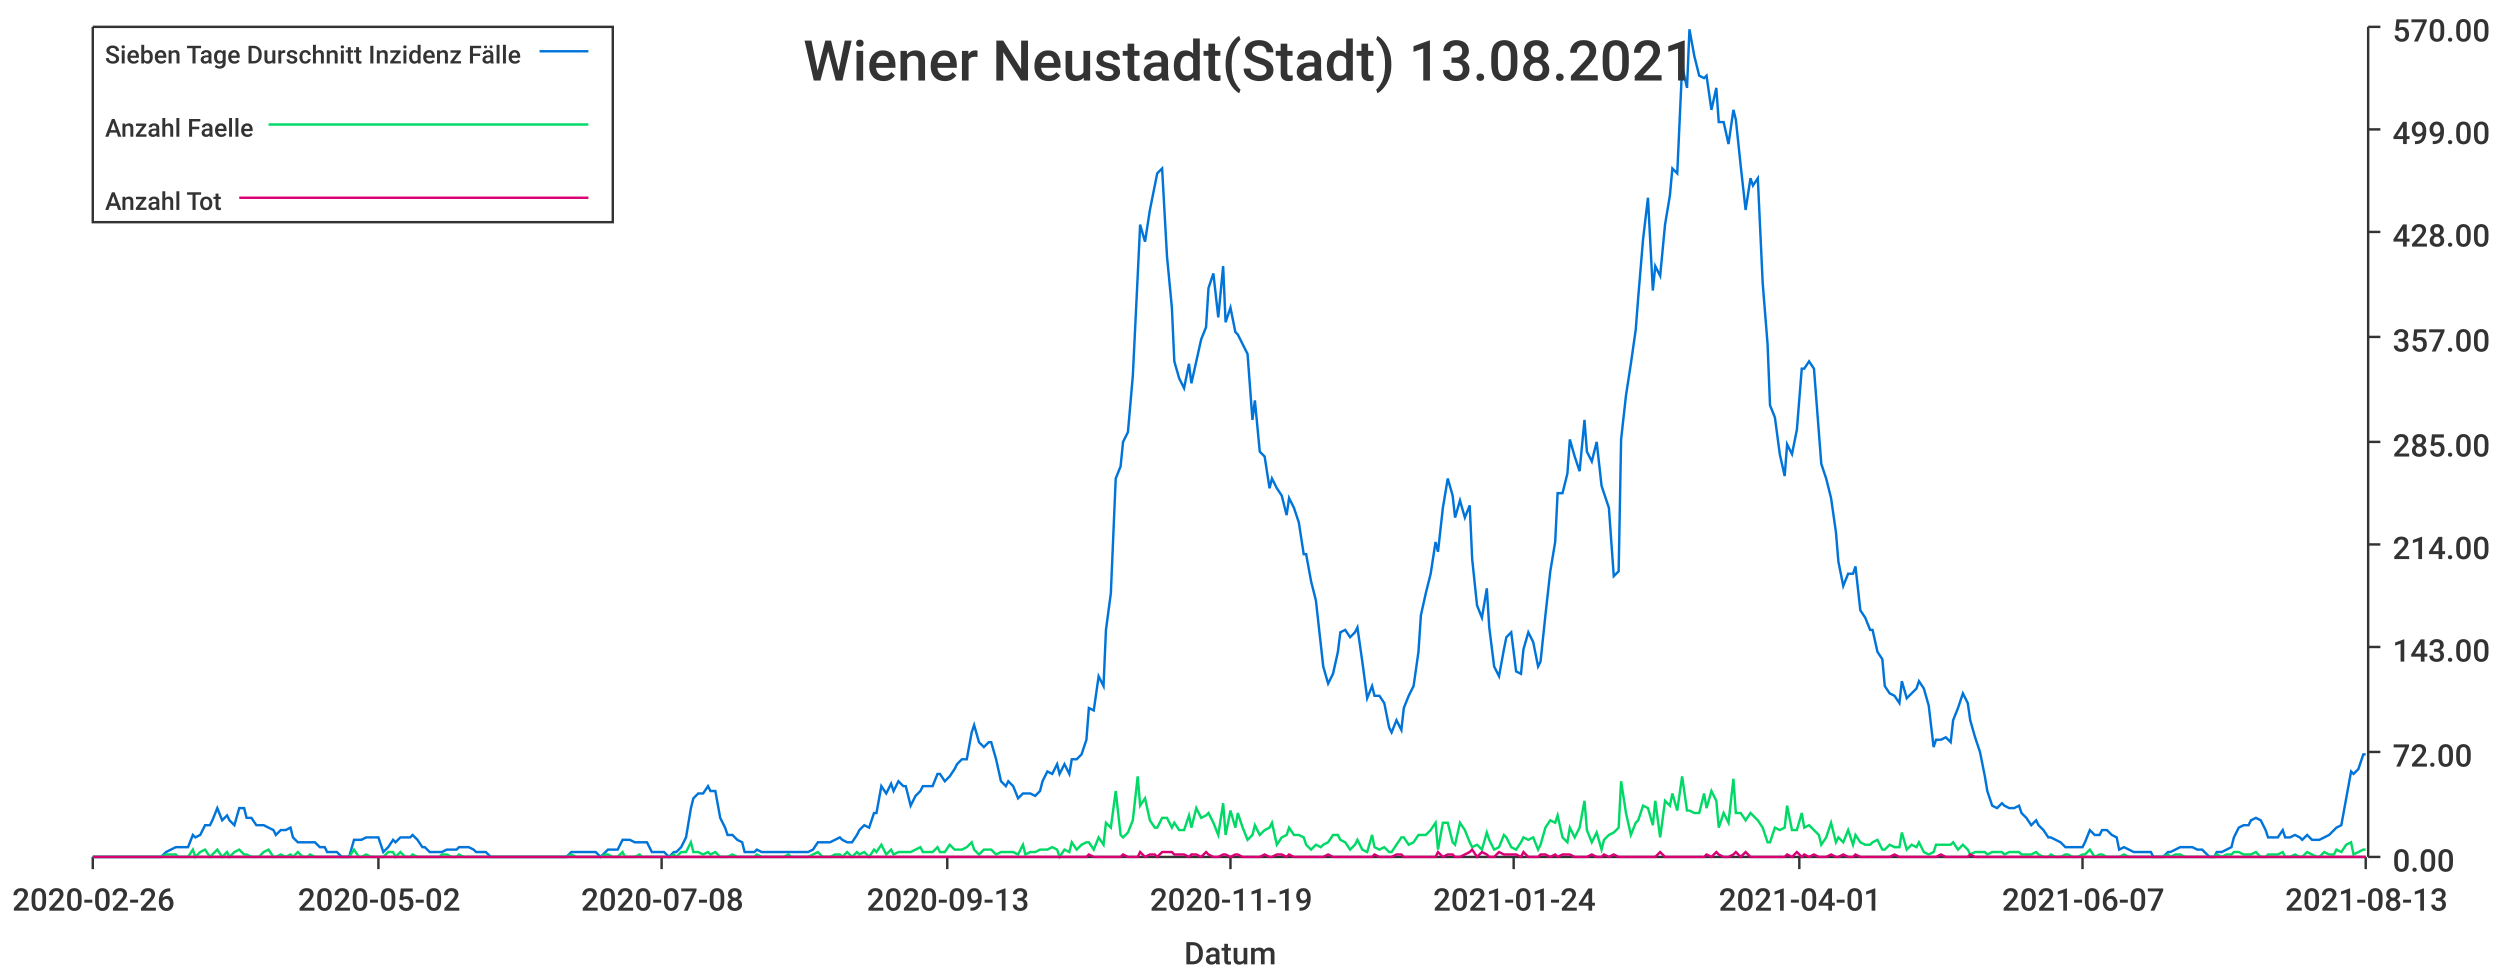
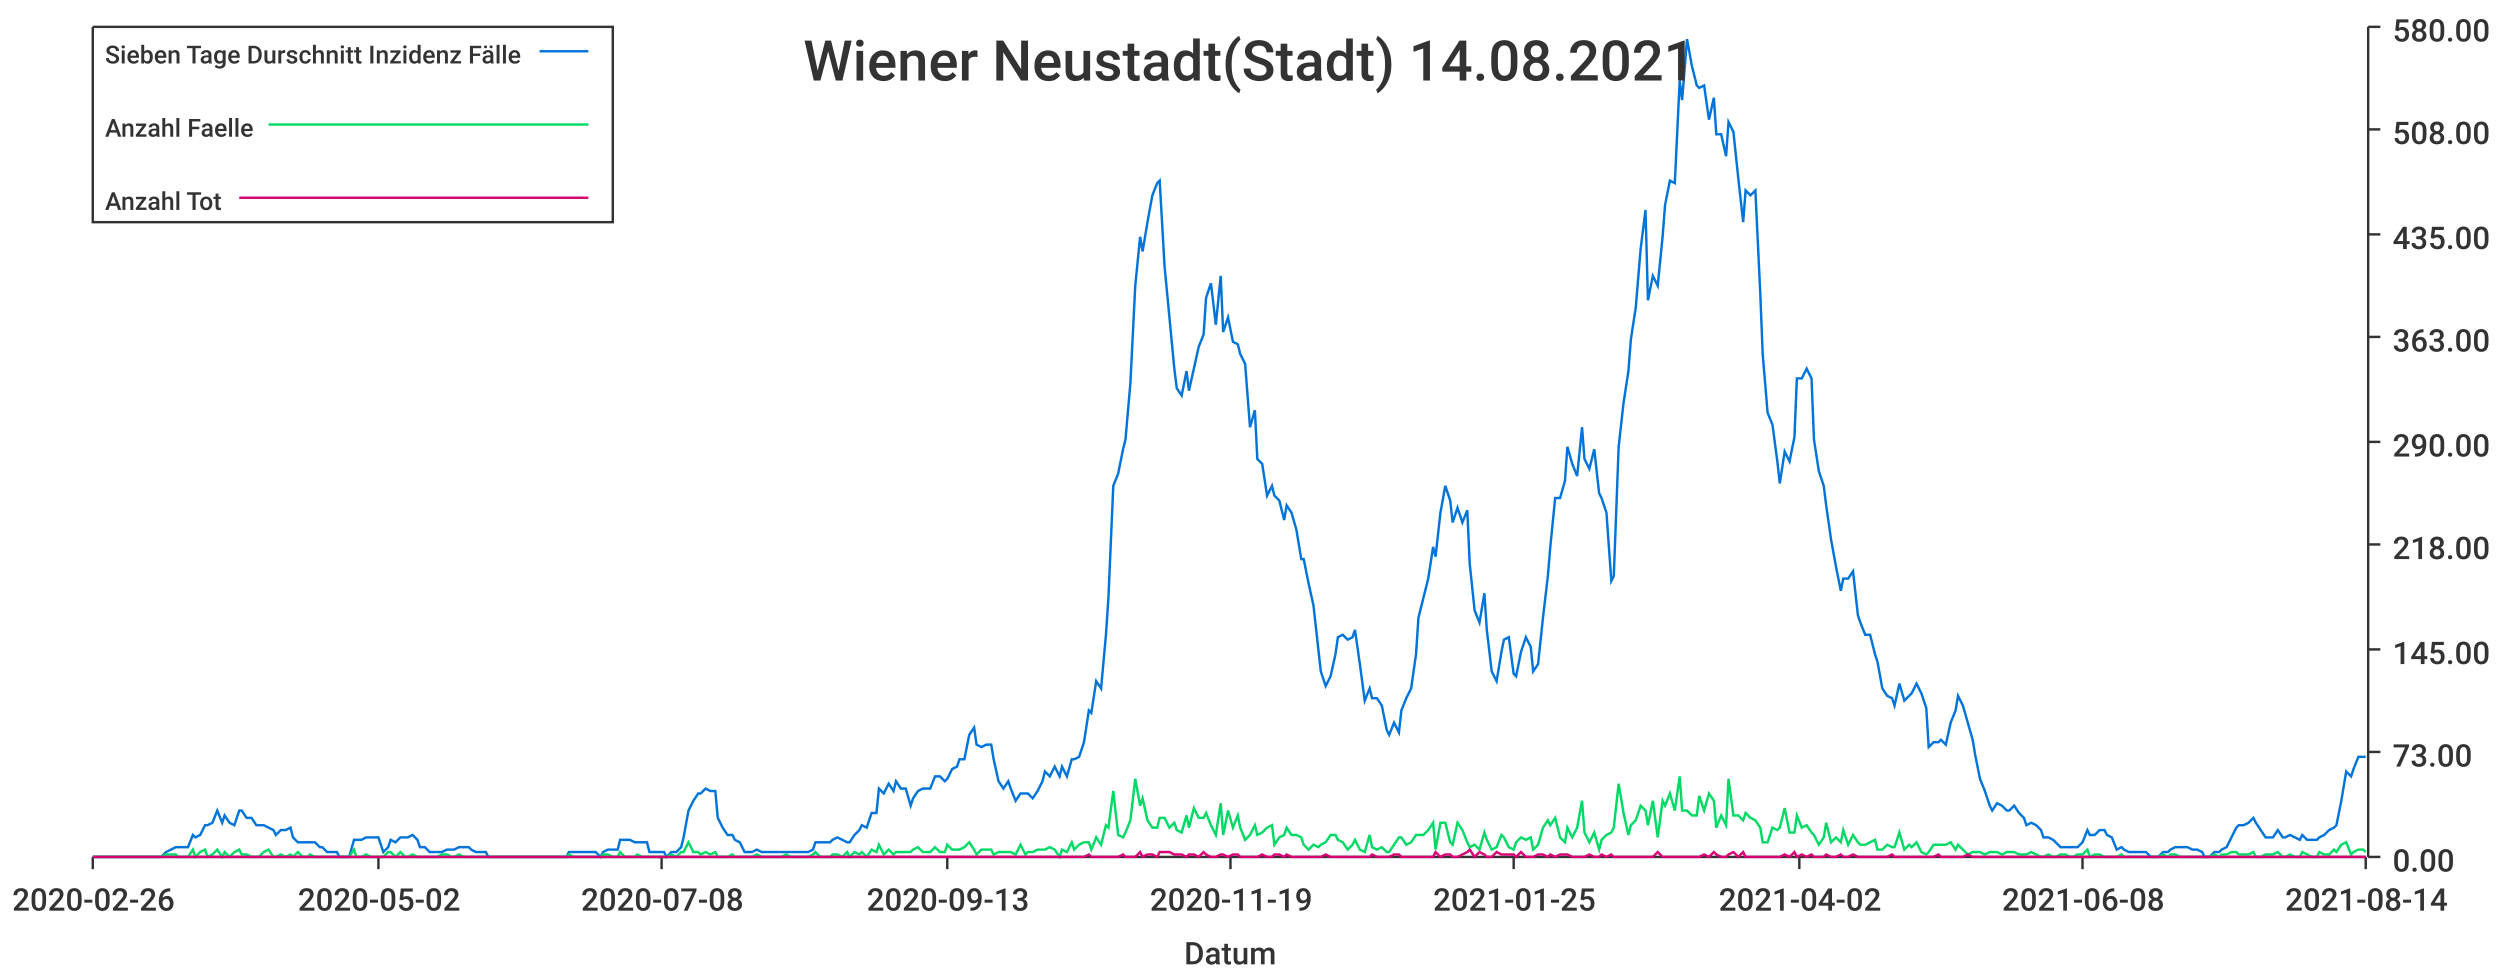
<svg xmlns="http://www.w3.org/2000/svg" width="1024" height="400">\n<path d="M 0 0 L 1024 0 L 1024 400 L 0 400 L 0 0" style="stroke-width:0;stroke:rgba(255,255,255,1.0);fill:rgba(255,255,255,1.0)" />
  <path d="M 38 11 L 969 11 L 969 351 L 38 351 L 38 11" style="stroke-width:0;stroke:rgba(255,255,255,1.0);fill:rgba(255,255,255,1.0)" />
  <path d="M 38 351 L 969 351" style="stroke-width:1;stroke:rgba(51,51,51,1.0);fill:none" />
  <path d="M 38 351 L 38 356" style="stroke-width:1;stroke:rgba(51,51,51,1.0);fill:none" />
  <text x="5" y="373" style="stroke-width:0;stroke:none;fill:rgba(51,51,51,1.0);font-size:12.8px;font-family:'Roboto Medium',sans-serif">2020-02-26</text>
  <path d="M 155 351 L 155 356" style="stroke-width:1;stroke:rgba(51,51,51,1.0);fill:none" />
  <text x="122" y="373" style="stroke-width:0;stroke:none;fill:rgba(51,51,51,1.0);font-size:12.8px;font-family:'Roboto Medium',sans-serif">2020-05-02</text>
  <path d="M 271 351 L 271 356" style="stroke-width:1;stroke:rgba(51,51,51,1.0);fill:none" />
  <text x="238" y="373" style="stroke-width:0;stroke:none;fill:rgba(51,51,51,1.0);font-size:12.8px;font-family:'Roboto Medium',sans-serif">2020-07-08</text>
  <path d="M 388 351 L 388 356" style="stroke-width:1;stroke:rgba(51,51,51,1.0);fill:none" />
  <text x="355" y="373" style="stroke-width:0;stroke:none;fill:rgba(51,51,51,1.0);font-size:12.8px;font-family:'Roboto Medium',sans-serif">2020-09-13</text>
  <path d="M 504 351 L 504 356" style="stroke-width:1;stroke:rgba(51,51,51,1.0);fill:none" />
  <text x="471" y="373" style="stroke-width:0;stroke:none;fill:rgba(51,51,51,1.0);font-size:12.8px;font-family:'Roboto Medium',sans-serif">2020-11-19</text>
  <path d="M 620 351 L 620 356" style="stroke-width:1;stroke:rgba(51,51,51,1.0);fill:none" />
-   <text x="587" y="373" style="stroke-width:0;stroke:none;fill:rgba(51,51,51,1.0);font-size:12.8px;font-family:'Roboto Medium',sans-serif">2021-01-24</text>
+   <text x="587" y="373" style="stroke-width:0;stroke:none;fill:rgba(51,51,51,1.0);font-size:12.8px;font-family:'Roboto Medium',sans-serif">2021-01-25</text>
  <path d="M 737 351 L 737 356" style="stroke-width:1;stroke:rgba(51,51,51,1.0);fill:none" />
-   <text x="704" y="373" style="stroke-width:0;stroke:none;fill:rgba(51,51,51,1.0);font-size:12.8px;font-family:'Roboto Medium',sans-serif">2021-04-01</text>
+   <text x="704" y="373" style="stroke-width:0;stroke:none;fill:rgba(51,51,51,1.0);font-size:12.8px;font-family:'Roboto Medium',sans-serif">2021-04-02</text>
  <path d="M 853 351 L 853 356" style="stroke-width:1;stroke:rgba(51,51,51,1.0);fill:none" />
-   <text x="820" y="373" style="stroke-width:0;stroke:none;fill:rgba(51,51,51,1.0);font-size:12.8px;font-family:'Roboto Medium',sans-serif">2021-06-07</text>
+   <text x="820" y="373" style="stroke-width:0;stroke:none;fill:rgba(51,51,51,1.0);font-size:12.8px;font-family:'Roboto Medium',sans-serif">2021-06-08</text>
  <path d="M 969 351 L 969 356" style="stroke-width:1;stroke:rgba(51,51,51,1.0);fill:none" />
-   <text x="936" y="373" style="stroke-width:0;stroke:none;fill:rgba(51,51,51,1.0);font-size:12.8px;font-family:'Roboto Medium',sans-serif">2021-08-13</text>
+   <text x="936" y="373" style="stroke-width:0;stroke:none;fill:rgba(51,51,51,1.0);font-size:12.8px;font-family:'Roboto Medium',sans-serif">2021-08-14</text>
  <text x="485" y="395" style="stroke-width:0;stroke:none;fill:rgba(51,51,51,1.0);font-size:12.8px;font-family:'Roboto Medium',sans-serif">Datum</text>
  <path d="M 970 351 L 970 11" style="stroke-width:1;stroke:rgba(51,51,51,1.0);fill:none" />
  <path d="M 970 351 L 975 351" style="stroke-width:1;stroke:rgba(51,51,51,1.0);fill:none" />
  <text x="980" y="357" style="stroke-width:0;stroke:none;fill:rgba(51,51,51,1.0);font-size:12.8px;font-family:'Roboto Medium',sans-serif">0.00</text>
  <path d="M 970 308 L 975 308" style="stroke-width:1;stroke:rgba(51,51,51,1.0);fill:none" />
-   <text x="980" y="314" style="stroke-width:0;stroke:none;fill:rgba(51,51,51,1.0);font-size:12.8px;font-family:'Roboto Medium',sans-serif">72.00</text>
-   <path d="M 970 265 L 975 265" style="stroke-width:1;stroke:rgba(51,51,51,1.0);fill:none" />
-   <text x="980" y="271" style="stroke-width:0;stroke:none;fill:rgba(51,51,51,1.0);font-size:12.8px;font-family:'Roboto Medium',sans-serif">143.00</text>
+   <text x="980" y="314" style="stroke-width:0;stroke:none;fill:rgba(51,51,51,1.0);font-size:12.8px;font-family:'Roboto Medium',sans-serif">73.00</text>
+   <path d="M 970 266 L 975 266" style="stroke-width:1;stroke:rgba(51,51,51,1.0);fill:none" />
+   <text x="980" y="272" style="stroke-width:0;stroke:none;fill:rgba(51,51,51,1.0);font-size:12.8px;font-family:'Roboto Medium',sans-serif">145.00</text>
  <path d="M 970 223 L 975 223" style="stroke-width:1;stroke:rgba(51,51,51,1.0);fill:none" />
-   <text x="980" y="229" style="stroke-width:0;stroke:none;fill:rgba(51,51,51,1.0);font-size:12.8px;font-family:'Roboto Medium',sans-serif">214.00</text>
+   <text x="980" y="229" style="stroke-width:0;stroke:none;fill:rgba(51,51,51,1.0);font-size:12.8px;font-family:'Roboto Medium',sans-serif">218.00</text>
  <path d="M 970 181 L 975 181" style="stroke-width:1;stroke:rgba(51,51,51,1.0);fill:none" />
-   <text x="980" y="187" style="stroke-width:0;stroke:none;fill:rgba(51,51,51,1.0);font-size:12.8px;font-family:'Roboto Medium',sans-serif">285.00</text>
+   <text x="980" y="187" style="stroke-width:0;stroke:none;fill:rgba(51,51,51,1.0);font-size:12.8px;font-family:'Roboto Medium',sans-serif">290.00</text>
  <path d="M 970 138 L 975 138" style="stroke-width:1;stroke:rgba(51,51,51,1.0);fill:none" />
-   <text x="980" y="144" style="stroke-width:0;stroke:none;fill:rgba(51,51,51,1.0);font-size:12.8px;font-family:'Roboto Medium',sans-serif">357.00</text>
-   <path d="M 970 95 L 975 95" style="stroke-width:1;stroke:rgba(51,51,51,1.0);fill:none" />
-   <text x="980" y="101" style="stroke-width:0;stroke:none;fill:rgba(51,51,51,1.0);font-size:12.8px;font-family:'Roboto Medium',sans-serif">428.00</text>
+   <text x="980" y="144" style="stroke-width:0;stroke:none;fill:rgba(51,51,51,1.0);font-size:12.8px;font-family:'Roboto Medium',sans-serif">363.00</text>
+   <path d="M 970 96 L 975 96" style="stroke-width:1;stroke:rgba(51,51,51,1.0);fill:none" />
+   <text x="980" y="102" style="stroke-width:0;stroke:none;fill:rgba(51,51,51,1.0);font-size:12.8px;font-family:'Roboto Medium',sans-serif">435.00</text>
  <path d="M 970 53 L 975 53" style="stroke-width:1;stroke:rgba(51,51,51,1.0);fill:none" />
-   <text x="980" y="59" style="stroke-width:0;stroke:none;fill:rgba(51,51,51,1.0);font-size:12.8px;font-family:'Roboto Medium',sans-serif">499.00</text>
+   <text x="980" y="59" style="stroke-width:0;stroke:none;fill:rgba(51,51,51,1.0);font-size:12.8px;font-family:'Roboto Medium',sans-serif">508.00</text>
  <path d="M 970 11 L 975 11" style="stroke-width:1;stroke:rgba(51,51,51,1.0);fill:none" />
-   <text x="980" y="17" style="stroke-width:0;stroke:none;fill:rgba(51,51,51,1.0);font-size:12.8px;font-family:'Roboto Medium',sans-serif">570.00</text>
-   <path d="M 38 351 L 40 351 L 42 351 L 44 351 L 45 351 L 47 351 L 49 351 L 51 351 L 52 351 L 54 351 L 56 351 L 58 351 L 59 351 L 61 351 L 63 351 L 65 351 L 66 351 L 68 349 L 70 348 L 72 347 L 73 347 L 75 347 L 77 347 L 79 342 L 80 343 L 82 342 L 84 338 L 86 338 L 87 336 L 89 331 L 91 336 L 93 334 L 94 336 L 96 338 L 98 331 L 100 331 L 101 335 L 103 335 L 105 338 L 106 338 L 108 338 L 110 339 L 112 340 L 113 342 L 115 340 L 117 340 L 119 339 L 120 343 L 122 345 L 124 345 L 126 345 L 127 345 L 129 345 L 131 347 L 133 347 L 134 349 L 136 349 L 138 349 L 140 351 L 141 351 L 143 351 L 145 344 L 147 344 L 148 344 L 150 343 L 152 343 L 154 343 L 155 343 L 157 349 L 159 347 L 161 344 L 162 345 L 164 343 L 166 343 L 168 343 L 169 342 L 171 344 L 173 347 L 174 347 L 176 349 L 178 349 L 180 349 L 181 349 L 183 348 L 185 348 L 187 348 L 188 347 L 190 347 L 192 347 L 194 348 L 195 349 L 197 349 L 199 349 L 201 351 L 202 351 L 204 351 L 206 351 L 208 351 L 209 351 L 211 351 L 213 351 L 215 351 L 216 351 L 218 351 L 220 351 L 222 351 L 223 351 L 225 351 L 227 351 L 229 351 L 230 351 L 232 351 L 234 349 L 236 349 L 237 349 L 239 349 L 241 349 L 242 349 L 244 349 L 246 351 L 248 349 L 249 348 L 251 348 L 253 348 L 255 344 L 256 344 L 258 344 L 260 345 L 262 345 L 263 345 L 265 345 L 267 349 L 269 349 L 270 349 L 272 349 L 274 351 L 276 349 L 277 349 L 279 347 L 281 343 L 283 331 L 284 327 L 286 325 L 288 325 L 290 322 L 291 324 L 293 324 L 295 335 L 297 339 L 298 342 L 300 342 L 302 344 L 304 345 L 305 349 L 307 349 L 309 349 L 310 348 L 312 349 L 314 349 L 316 349 L 317 349 L 319 349 L 321 349 L 323 349 L 324 349 L 326 349 L 328 349 L 330 349 L 331 349 L 333 348 L 335 345 L 337 345 L 338 345 L 340 345 L 342 344 L 344 343 L 345 344 L 347 345 L 349 345 L 351 342 L 352 340 L 354 338 L 356 339 L 358 333 L 359 333 L 361 322 L 363 325 L 365 321 L 366 324 L 368 320 L 370 322 L 371 322 L 373 330 L 375 326 L 377 324 L 378 322 L 380 322 L 382 322 L 384 317 L 385 317 L 387 320 L 389 318 L 391 315 L 392 313 L 394 311 L 396 311 L 398 300 L 399 297 L 401 304 L 403 306 L 405 304 L 406 304 L 408 311 L 410 320 L 412 322 L 413 320 L 415 322 L 417 327 L 419 325 L 420 325 L 422 325 L 424 326 L 426 324 L 427 320 L 429 316 L 431 317 L 433 313 L 434 317 L 436 313 L 438 317 L 439 311 L 441 311 L 443 309 L 445 303 L 446 290 L 448 291 L 450 277 L 452 281 L 453 258 L 455 243 L 457 196 L 459 191 L 460 181 L 462 177 L 464 154 L 466 113 L 467 92 L 469 99 L 471 86 L 473 76 L 474 71 L 476 69 L 478 105 L 480 126 L 481 148 L 483 155 L 485 159 L 487 149 L 488 157 L 490 148 L 492 139 L 494 134 L 495 118 L 497 112 L 499 130 L 501 109 L 502 132 L 504 126 L 506 136 L 507 137 L 509 141 L 511 145 L 513 172 L 514 164 L 516 185 L 518 187 L 520 200 L 521 196 L 523 200 L 525 203 L 527 211 L 528 204 L 530 208 L 532 214 L 534 227 L 535 227 L 537 238 L 539 246 L 541 264 L 542 273 L 544 280 L 546 276 L 548 267 L 549 259 L 551 258 L 553 261 L 555 259 L 556 257 L 558 271 L 560 286 L 562 281 L 563 285 L 565 285 L 567 288 L 569 298 L 570 300 L 572 295 L 574 299 L 575 290 L 577 285 L 579 281 L 581 267 L 582 252 L 584 243 L 586 235 L 588 222 L 589 226 L 591 208 L 593 196 L 595 203 L 596 212 L 598 205 L 600 212 L 602 207 L 603 229 L 605 248 L 607 253 L 609 241 L 610 257 L 612 273 L 614 277 L 616 266 L 617 261 L 619 259 L 621 275 L 623 276 L 624 266 L 626 259 L 628 263 L 630 273 L 631 271 L 633 252 L 635 234 L 637 222 L 638 202 L 640 202 L 642 194 L 643 180 L 645 187 L 647 193 L 649 172 L 650 185 L 652 189 L 654 181 L 656 199 L 657 202 L 659 208 L 661 236 L 663 234 L 664 180 L 666 162 L 668 149 L 670 135 L 671 122 L 673 98 L 675 81 L 677 119 L 678 109 L 680 113 L 682 92 L 684 80 L 685 69 L 687 71 L 689 27 L 691 36 L 692 12 L 694 23 L 696 31 L 698 32 L 699 31 L 701 45 L 703 36 L 704 50 L 706 50 L 708 59 L 710 45 L 711 49 L 713 68 L 715 86 L 717 73 L 718 76 L 720 73 L 722 116 L 724 141 L 725 166 L 727 171 L 729 186 L 731 195 L 732 182 L 734 186 L 736 176 L 738 151 L 739 151 L 741 148 L 743 151 L 745 177 L 746 190 L 748 196 L 750 204 L 752 218 L 753 230 L 755 240 L 757 235 L 759 235 L 760 232 L 762 250 L 764 253 L 766 258 L 767 258 L 769 267 L 771 270 L 772 281 L 774 284 L 776 285 L 778 288 L 779 279 L 781 286 L 783 284 L 785 282 L 786 279 L 788 282 L 790 289 L 792 306 L 793 303 L 795 303 L 797 302 L 799 304 L 800 295 L 802 290 L 804 284 L 806 288 L 807 295 L 809 302 L 811 308 L 813 318 L 814 324 L 816 330 L 818 331 L 820 329 L 821 330 L 823 331 L 825 331 L 827 330 L 828 333 L 830 335 L 832 338 L 834 336 L 835 338 L 837 340 L 839 343 L 840 343 L 842 344 L 844 345 L 846 347 L 847 347 L 849 347 L 851 347 L 853 347 L 854 345 L 856 340 L 858 342 L 860 342 L 861 340 L 863 340 L 865 342 L 867 343 L 868 348 L 870 347 L 872 348 L 874 349 L 875 349 L 877 349 L 879 349 L 881 349 L 882 351 L 884 351 L 886 351 L 888 349 L 889 349 L 891 348 L 893 347 L 895 347 L 896 347 L 898 347 L 900 348 L 902 348 L 903 349 L 905 351 L 907 351 L 908 349 L 910 349 L 912 348 L 914 347 L 915 343 L 917 339 L 919 338 L 921 338 L 922 336 L 924 335 L 926 336 L 928 340 L 929 343 L 931 343 L 933 343 L 935 340 L 936 343 L 938 343 L 940 342 L 942 343 L 943 344 L 945 342 L 947 344 L 949 344 L 950 344 L 952 343 L 954 342 L 956 340 L 957 339 L 959 338 L 961 327 L 963 316 L 964 317 L 966 315 L 968 309 L 969 309" style="stroke-width:1;stroke:rgba(0,116,217,1.0);fill:none" />
-   <path d="M 38 351 L 40 351 L 42 351 L 44 351 L 45 351 L 47 351 L 49 351 L 51 351 L 52 351 L 54 351 L 56 351 L 58 351 L 59 351 L 61 351 L 63 351 L 65 351 L 66 351 L 68 350 L 70 350 L 72 350 L 73 351 L 75 351 L 77 351 L 79 348 L 80 351 L 82 349 L 84 348 L 86 351 L 87 350 L 89 348 L 91 351 L 93 349 L 94 351 L 96 349 L 98 348 L 100 350 L 101 350 L 103 351 L 105 351 L 106 351 L 108 349 L 110 348 L 112 351 L 113 351 L 115 350 L 117 351 L 119 350 L 120 351 L 122 349 L 124 351 L 126 351 L 127 350 L 129 351 L 131 351 L 133 351 L 134 351 L 136 351 L 138 351 L 140 351 L 141 351 L 143 351 L 145 348 L 147 351 L 148 351 L 150 350 L 152 351 L 154 351 L 155 351 L 157 351 L 159 349 L 161 349 L 162 351 L 164 349 L 166 351 L 168 351 L 169 350 L 171 351 L 173 351 L 174 351 L 176 351 L 178 351 L 180 351 L 181 350 L 183 350 L 185 351 L 187 351 L 188 350 L 190 351 L 192 351 L 194 351 L 195 351 L 197 351 L 199 351 L 201 351 L 202 351 L 204 351 L 206 351 L 208 351 L 209 351 L 211 351 L 213 351 L 215 351 L 216 351 L 218 351 L 220 351 L 222 351 L 223 351 L 225 351 L 227 351 L 229 351 L 230 351 L 232 351 L 234 350 L 236 351 L 237 351 L 239 351 L 241 351 L 242 351 L 244 351 L 246 351 L 248 350 L 249 350 L 251 351 L 253 351 L 255 349 L 256 351 L 258 351 L 260 351 L 262 350 L 263 351 L 265 351 L 267 351 L 269 351 L 270 351 L 272 351 L 274 351 L 276 350 L 277 351 L 279 349 L 281 349 L 283 345 L 284 349 L 286 349 L 288 350 L 290 349 L 291 350 L 293 349 L 295 351 L 297 351 L 298 351 L 300 350 L 302 351 L 304 351 L 305 351 L 307 351 L 309 351 L 310 350 L 312 351 L 314 351 L 316 351 L 317 351 L 319 351 L 321 351 L 323 350 L 324 351 L 326 351 L 328 351 L 330 351 L 331 351 L 333 350 L 335 349 L 337 351 L 338 351 L 340 351 L 342 350 L 344 350 L 345 351 L 347 349 L 349 351 L 351 349 L 352 350 L 354 349 L 356 351 L 358 348 L 359 349 L 361 346 L 363 350 L 365 348 L 366 350 L 368 349 L 370 349 L 371 349 L 373 349 L 375 348 L 377 347 L 378 349 L 380 349 L 382 349 L 384 347 L 385 349 L 387 349 L 389 346 L 391 348 L 392 348 L 394 348 L 396 347 L 398 345 L 399 348 L 401 350 L 403 348 L 405 348 L 406 348 L 408 350 L 410 349 L 412 349 L 413 349 L 415 349 L 417 350 L 419 346 L 420 350 L 422 349 L 424 349 L 426 348 L 427 348 L 429 348 L 431 347 L 433 348 L 434 351 L 436 348 L 438 349 L 439 345 L 441 348 L 443 346 L 445 345 L 446 345 L 448 348 L 450 343 L 452 346 L 453 337 L 455 339 L 457 324 L 459 342 L 460 343 L 462 341 L 464 336 L 466 318 L 467 330 L 469 327 L 471 336 L 473 339 L 474 339 L 476 335 L 478 335 L 480 339 L 481 337 L 483 340 L 485 340 L 487 334 L 488 339 L 490 331 L 492 335 L 494 334 L 495 333 L 497 337 L 499 342 L 501 329 L 502 342 L 504 332 L 506 339 L 507 333 L 509 339 L 511 344 L 513 342 L 514 338 L 516 342 L 518 340 L 520 339 L 521 337 L 523 346 L 525 343 L 527 342 L 528 339 L 530 342 L 532 342 L 534 343 L 535 346 L 537 348 L 539 346 L 541 347 L 542 346 L 544 345 L 546 342 L 548 342 L 549 344 L 551 345 L 553 348 L 555 346 L 556 344 L 558 348 L 560 349 L 562 342 L 563 347 L 565 348 L 567 347 L 569 349 L 570 349 L 572 346 L 574 343 L 575 343 L 577 346 L 579 345 L 581 342 L 582 342 L 584 342 L 586 340 L 588 337 L 589 348 L 591 337 L 593 337 L 595 345 L 596 346 L 598 337 L 600 340 L 602 345 L 603 347 L 605 346 L 607 348 L 609 341 L 610 344 L 612 348 L 614 347 L 616 342 L 617 343 L 619 347 L 621 348 L 623 345 L 624 343 L 626 344 L 628 343 L 630 348 L 631 346 L 633 339 L 635 336 L 637 337 L 638 334 L 640 343 L 642 345 L 643 339 L 645 343 L 647 339 L 649 328 L 650 340 L 652 345 L 654 341 L 656 348 L 657 344 L 659 342 L 661 341 L 663 339 L 664 320 L 666 333 L 668 342 L 670 337 L 671 336 L 673 330 L 675 331 L 677 338 L 678 328 L 680 343 L 682 328 L 684 330 L 685 325 L 687 332 L 689 318 L 691 332 L 692 332 L 694 333 L 696 333 L 698 325 L 699 331 L 701 324 L 703 328 L 704 339 L 706 333 L 708 337 L 710 319 L 711 333 L 713 333 L 715 336 L 717 333 L 718 334 L 720 336 L 722 339 L 724 345 L 725 345 L 727 339 L 729 340 L 731 339 L 732 330 L 734 340 L 736 340 L 738 333 L 739 339 L 741 338 L 743 340 L 745 342 L 746 346 L 748 343 L 750 337 L 752 345 L 753 343 L 755 345 L 757 340 L 759 346 L 760 342 L 762 345 L 764 346 L 766 346 L 767 345 L 769 344 L 771 348 L 772 348 L 774 346 L 776 347 L 778 347 L 779 341 L 781 348 L 783 346 L 785 347 L 786 345 L 788 349 L 790 350 L 792 349 L 793 346 L 795 346 L 797 346 L 799 346 L 800 345 L 802 348 L 804 346 L 806 348 L 807 350 L 809 349 L 811 349 L 813 349 L 814 350 L 816 349 L 818 349 L 820 349 L 821 350 L 823 349 L 825 349 L 827 349 L 828 350 L 830 350 L 832 350 L 834 349 L 835 350 L 837 351 L 839 351 L 840 350 L 842 351 L 844 351 L 846 350 L 847 350 L 849 351 L 851 351 L 853 350 L 854 350 L 856 348 L 858 351 L 860 350 L 861 350 L 863 351 L 865 351 L 867 351 L 868 351 L 870 350 L 872 351 L 874 351 L 875 351 L 877 351 L 879 351 L 881 351 L 882 351 L 884 351 L 886 351 L 888 350 L 889 351 L 891 350 L 893 350 L 895 351 L 896 351 L 898 351 L 900 351 L 902 351 L 903 351 L 905 351 L 907 351 L 908 350 L 910 351 L 912 350 L 914 350 L 915 349 L 917 349 L 919 350 L 921 350 L 922 350 L 924 349 L 926 351 L 928 351 L 929 350 L 931 350 L 933 350 L 935 349 L 936 351 L 938 351 L 940 350 L 942 351 L 943 351 L 945 349 L 947 350 L 949 351 L 950 351 L 952 349 L 954 350 L 956 350 L 957 348 L 959 349 L 961 346 L 963 345 L 964 350 L 966 349 L 968 348 L 969 348" style="stroke-width:1;stroke:rgba(0,217,101,1.0);fill:none" />
-   <path d="M 38 351 L 40 351 L 42 351 L 44 351 L 45 351 L 47 351 L 49 351 L 51 351 L 52 351 L 54 351 L 56 351 L 58 351 L 59 351 L 61 351 L 63 351 L 65 351 L 66 351 L 68 351 L 70 351 L 72 351 L 73 351 L 75 351 L 77 351 L 79 351 L 80 351 L 82 351 L 84 351 L 86 351 L 87 351 L 89 351 L 91 351 L 93 351 L 94 351 L 96 351 L 98 351 L 100 351 L 101 351 L 103 351 L 105 351 L 106 351 L 108 351 L 110 351 L 112 351 L 113 351 L 115 351 L 117 351 L 119 351 L 120 351 L 122 351 L 124 351 L 126 351 L 127 351 L 129 351 L 131 351 L 133 351 L 134 351 L 136 351 L 138 351 L 140 351 L 141 351 L 143 351 L 145 351 L 147 351 L 148 351 L 150 351 L 152 351 L 154 351 L 155 351 L 157 351 L 159 351 L 161 351 L 162 351 L 164 351 L 166 351 L 168 351 L 169 351 L 171 351 L 173 351 L 174 351 L 176 351 L 178 351 L 180 351 L 181 351 L 183 351 L 185 351 L 187 351 L 188 351 L 190 351 L 192 351 L 194 351 L 195 351 L 197 351 L 199 351 L 201 351 L 202 351 L 204 351 L 206 351 L 208 351 L 209 351 L 211 351 L 213 351 L 215 351 L 216 351 L 218 351 L 220 351 L 222 351 L 223 351 L 225 351 L 227 351 L 229 351 L 230 351 L 232 351 L 234 351 L 236 351 L 237 351 L 239 351 L 241 351 L 242 351 L 244 351 L 246 351 L 248 351 L 249 351 L 251 351 L 253 351 L 255 351 L 256 351 L 258 351 L 260 351 L 262 351 L 263 351 L 265 351 L 267 351 L 269 351 L 270 351 L 272 351 L 274 351 L 276 351 L 277 351 L 279 351 L 281 351 L 283 351 L 284 351 L 286 351 L 288 351 L 290 351 L 291 351 L 293 351 L 295 351 L 297 351 L 298 351 L 300 351 L 302 351 L 304 351 L 305 351 L 307 351 L 309 351 L 310 351 L 312 351 L 314 351 L 316 351 L 317 351 L 319 351 L 321 351 L 323 351 L 324 351 L 326 351 L 328 351 L 330 351 L 331 351 L 333 351 L 335 351 L 337 351 L 338 351 L 340 351 L 342 351 L 344 351 L 345 351 L 347 351 L 349 351 L 351 351 L 352 351 L 354 351 L 356 351 L 358 351 L 359 351 L 361 351 L 363 351 L 365 351 L 366 351 L 368 351 L 370 351 L 371 351 L 373 351 L 375 351 L 377 351 L 378 351 L 380 351 L 382 351 L 384 351 L 385 351 L 387 351 L 389 351 L 391 351 L 392 351 L 394 351 L 396 351 L 398 351 L 399 351 L 401 351 L 403 351 L 405 351 L 406 351 L 408 351 L 410 351 L 412 351 L 413 351 L 415 351 L 417 351 L 419 351 L 420 351 L 422 351 L 424 351 L 426 351 L 427 351 L 429 351 L 431 351 L 433 351 L 434 351 L 436 351 L 438 351 L 439 351 L 441 351 L 443 351 L 445 351 L 446 350 L 448 351 L 450 351 L 452 351 L 453 351 L 455 351 L 457 351 L 459 351 L 460 350 L 462 351 L 464 351 L 466 351 L 467 349 L 469 351 L 471 350 L 473 350 L 474 351 L 476 349 L 478 349 L 480 349 L 481 350 L 483 350 L 485 350 L 487 351 L 488 350 L 490 350 L 492 351 L 494 349 L 495 350 L 497 351 L 499 351 L 501 350 L 502 350 L 504 351 L 506 350 L 507 350 L 509 351 L 511 351 L 513 351 L 514 351 L 516 351 L 518 350 L 520 351 L 521 351 L 523 350 L 525 350 L 527 351 L 528 350 L 530 351 L 532 351 L 534 351 L 535 351 L 537 351 L 539 351 L 541 351 L 542 351 L 544 350 L 546 351 L 548 351 L 549 351 L 551 351 L 553 351 L 555 351 L 556 351 L 558 351 L 560 351 L 562 351 L 563 350 L 565 351 L 567 351 L 569 351 L 570 351 L 572 350 L 574 350 L 575 351 L 577 351 L 579 351 L 581 351 L 582 351 L 584 351 L 586 351 L 588 351 L 589 349 L 591 351 L 593 350 L 595 350 L 596 351 L 598 351 L 600 350 L 602 349 L 603 348 L 605 351 L 607 349 L 609 350 L 610 351 L 612 351 L 614 349 L 616 350 L 617 350 L 619 350 L 621 350 L 623 351 L 624 349 L 626 351 L 628 351 L 630 351 L 631 350 L 633 350 L 635 351 L 637 350 L 638 351 L 640 350 L 642 350 L 643 350 L 645 351 L 647 351 L 649 351 L 650 351 L 652 350 L 654 351 L 656 351 L 657 350 L 659 351 L 661 350 L 663 351 L 664 351 L 666 351 L 668 351 L 670 351 L 671 351 L 673 351 L 675 351 L 677 351 L 678 351 L 680 349 L 682 351 L 684 351 L 685 351 L 687 351 L 689 351 L 691 351 L 692 351 L 694 351 L 696 351 L 698 351 L 699 350 L 701 351 L 703 349 L 704 350 L 706 351 L 708 351 L 710 350 L 711 349 L 713 351 L 715 349 L 717 351 L 718 351 L 720 351 L 722 351 L 724 351 L 725 351 L 727 351 L 729 351 L 731 351 L 732 350 L 734 351 L 736 349 L 738 351 L 739 350 L 741 351 L 743 350 L 745 351 L 746 351 L 748 351 L 750 350 L 752 351 L 753 351 L 755 350 L 757 351 L 759 351 L 760 350 L 762 351 L 764 351 L 766 351 L 767 351 L 769 351 L 771 351 L 772 351 L 774 351 L 776 350 L 778 351 L 779 351 L 781 351 L 783 351 L 785 351 L 786 351 L 788 351 L 790 351 L 792 351 L 793 351 L 795 350 L 797 351 L 799 351 L 800 351 L 802 351 L 804 351 L 806 351 L 807 350 L 809 351 L 811 351 L 813 351 L 814 351 L 816 351 L 818 351 L 820 351 L 821 351 L 823 351 L 825 351 L 827 351 L 828 351 L 830 351 L 832 351 L 834 351 L 835 351 L 837 351 L 839 351 L 840 351 L 842 351 L 844 351 L 846 351 L 847 351 L 849 351 L 851 351 L 853 351 L 854 351 L 856 351 L 858 351 L 860 351 L 861 351 L 863 351 L 865 351 L 867 351 L 868 351 L 870 351 L 872 351 L 874 351 L 875 351 L 877 351 L 879 351 L 881 351 L 882 351 L 884 351 L 886 351 L 888 351 L 889 351 L 891 351 L 893 351 L 895 351 L 896 351 L 898 351 L 900 351 L 902 351 L 903 351 L 905 351 L 907 351 L 908 351 L 910 351 L 912 351 L 914 351 L 915 351 L 917 351 L 919 351 L 921 351 L 922 351 L 924 351 L 926 351 L 928 351 L 929 351 L 931 351 L 933 351 L 935 351 L 936 351 L 938 351 L 940 351 L 942 351 L 943 351 L 945 351 L 947 351 L 949 351 L 950 351 L 952 351 L 954 351 L 956 351 L 957 351 L 959 351 L 961 351 L 963 351 L 964 351 L 966 351 L 968 351 L 969 351" style="stroke-width:1;stroke:rgba(217,0,116,1.0);fill:none" />
-   <text x="329" y="33" style="stroke-width:0;stroke:none;fill:rgba(51,51,51,1.0);font-size:23.0px;font-family:'Roboto Medium',sans-serif">Wiener Neustadt(Stadt) 13.08.2021</text>
+   <text x="980" y="17" style="stroke-width:0;stroke:none;fill:rgba(51,51,51,1.0);font-size:12.8px;font-family:'Roboto Medium',sans-serif">580.00</text>
+   <path d="M 38 351 L 40 351 L 42 351 L 44 351 L 45 351 L 47 351 L 49 351 L 51 351 L 52 351 L 54 351 L 56 351 L 58 351 L 59 351 L 61 351 L 63 351 L 65 351 L 66 351 L 68 349 L 70 348 L 72 347 L 73 347 L 75 347 L 77 347 L 79 342 L 80 343 L 82 342 L 84 338 L 85 338 L 87 337 L 89 332 L 91 337 L 92 334 L 94 337 L 96 338 L 98 332 L 99 332 L 101 335 L 103 335 L 105 338 L 106 338 L 108 338 L 110 339 L 112 340 L 113 342 L 115 340 L 117 340 L 119 339 L 120 343 L 122 345 L 124 345 L 126 345 L 127 345 L 129 345 L 131 347 L 132 347 L 134 349 L 136 349 L 138 349 L 139 351 L 141 351 L 143 351 L 145 344 L 146 344 L 148 344 L 150 343 L 152 343 L 153 343 L 155 343 L 157 349 L 159 347 L 160 344 L 162 345 L 164 343 L 166 343 L 167 343 L 169 342 L 171 344 L 172 347 L 174 347 L 176 349 L 178 349 L 179 349 L 181 349 L 183 348 L 185 348 L 186 348 L 188 347 L 190 347 L 192 347 L 193 348 L 195 349 L 197 349 L 199 349 L 200 351 L 202 351 L 204 351 L 206 351 L 207 351 L 209 351 L 211 351 L 213 351 L 214 351 L 216 351 L 218 351 L 219 351 L 221 351 L 223 351 L 225 351 L 226 351 L 228 351 L 230 351 L 232 351 L 233 349 L 235 349 L 237 349 L 239 349 L 240 349 L 242 349 L 244 349 L 246 351 L 247 349 L 249 348 L 251 348 L 253 348 L 254 344 L 256 344 L 258 344 L 260 345 L 261 345 L 263 345 L 265 345 L 266 349 L 268 349 L 270 349 L 272 349 L 273 351 L 275 349 L 277 349 L 279 347 L 280 343 L 282 332 L 284 328 L 286 325 L 287 325 L 289 323 L 291 324 L 293 324 L 294 335 L 296 339 L 298 342 L 300 342 L 301 344 L 303 345 L 305 349 L 306 349 L 308 349 L 310 348 L 312 349 L 313 349 L 315 349 L 317 349 L 319 349 L 320 349 L 322 349 L 324 349 L 326 349 L 327 349 L 329 349 L 331 349 L 333 348 L 334 345 L 336 345 L 338 345 L 340 345 L 341 344 L 343 343 L 345 344 L 347 345 L 348 345 L 350 342 L 352 340 L 353 338 L 355 339 L 357 333 L 359 333 L 360 323 L 362 325 L 364 321 L 366 324 L 367 320 L 369 323 L 371 323 L 373 330 L 374 327 L 376 324 L 378 323 L 380 323 L 381 323 L 383 318 L 385 318 L 387 320 L 388 319 L 390 315 L 392 314 L 393 311 L 395 311 L 397 301 L 399 298 L 400 305 L 402 306 L 404 305 L 406 305 L 407 311 L 409 320 L 411 323 L 413 320 L 414 323 L 416 328 L 418 325 L 420 325 L 421 325 L 423 327 L 425 324 L 427 320 L 428 316 L 430 318 L 432 314 L 434 318 L 435 314 L 437 318 L 439 311 L 440 311 L 442 310 L 444 304 L 446 291 L 447 292 L 449 279 L 451 282 L 453 260 L 454 245 L 456 199 L 458 194 L 460 184 L 461 180 L 463 157 L 465 117 L 467 97 L 468 103 L 470 91 L 472 80 L 474 75 L 475 74 L 477 109 L 479 130 L 481 151 L 482 159 L 484 162 L 486 152 L 487 160 L 489 151 L 491 142 L 493 137 L 494 122 L 496 116 L 498 133 L 500 113 L 501 136 L 503 130 L 505 140 L 507 141 L 508 145 L 510 149 L 512 175 L 514 168 L 515 188 L 517 190 L 519 203 L 521 199 L 522 203 L 524 205 L 526 213 L 527 207 L 529 210 L 531 217 L 533 229 L 534 229 L 536 239 L 538 248 L 540 266 L 541 275 L 543 281 L 545 277 L 547 268 L 548 261 L 550 260 L 552 262 L 554 261 L 555 258 L 557 272 L 559 287 L 561 282 L 562 286 L 564 286 L 566 289 L 568 299 L 569 301 L 571 296 L 573 300 L 574 291 L 576 286 L 578 282 L 580 268 L 581 253 L 583 245 L 585 237 L 587 224 L 588 228 L 590 210 L 592 199 L 594 205 L 595 214 L 597 208 L 599 214 L 601 209 L 602 231 L 604 250 L 606 255 L 608 243 L 609 258 L 611 275 L 613 279 L 615 267 L 616 262 L 618 261 L 620 276 L 621 277 L 623 267 L 625 261 L 627 265 L 628 275 L 630 272 L 632 253 L 634 236 L 635 224 L 637 204 L 639 204 L 641 197 L 642 183 L 644 190 L 646 195 L 648 175 L 649 188 L 651 192 L 653 184 L 655 202 L 656 204 L 658 210 L 660 238 L 661 236 L 663 183 L 665 165 L 667 152 L 668 139 L 670 126 L 672 102 L 674 86 L 675 123 L 677 113 L 679 117 L 681 97 L 682 84 L 684 74 L 686 75 L 688 33 L 689 41 L 691 16 L 693 27 L 695 35 L 696 36 L 698 35 L 700 49 L 702 40 L 703 55 L 705 55 L 707 64 L 708 50 L 710 54 L 712 73 L 714 91 L 715 78 L 717 80 L 719 78 L 721 120 L 722 145 L 724 169 L 726 174 L 728 189 L 729 198 L 731 185 L 733 189 L 735 179 L 736 155 L 738 155 L 740 151 L 742 155 L 743 180 L 745 193 L 747 199 L 748 207 L 750 221 L 752 232 L 754 242 L 755 237 L 757 237 L 759 234 L 761 252 L 762 255 L 764 260 L 766 260 L 768 268 L 769 271 L 771 282 L 773 285 L 775 286 L 776 289 L 778 280 L 780 287 L 782 285 L 783 284 L 785 280 L 787 284 L 789 290 L 790 306 L 792 304 L 794 304 L 795 303 L 797 305 L 799 296 L 801 291 L 802 285 L 804 289 L 806 296 L 808 303 L 809 309 L 811 319 L 813 324 L 815 330 L 816 332 L 818 329 L 820 330 L 822 332 L 823 332 L 825 330 L 827 333 L 829 335 L 830 338 L 832 337 L 834 338 L 836 340 L 837 343 L 839 343 L 841 344 L 842 345 L 844 347 L 846 347 L 848 347 L 849 347 L 851 347 L 853 345 L 855 340 L 856 342 L 858 342 L 860 340 L 862 340 L 863 342 L 865 343 L 867 348 L 869 347 L 870 348 L 872 349 L 874 349 L 876 349 L 877 349 L 879 349 L 881 351 L 882 351 L 884 351 L 886 349 L 888 349 L 889 348 L 891 347 L 893 347 L 895 347 L 896 347 L 898 348 L 900 348 L 902 349 L 903 351 L 905 351 L 907 349 L 909 349 L 910 348 L 912 347 L 914 343 L 916 339 L 917 338 L 919 338 L 921 337 L 923 335 L 924 337 L 926 340 L 928 343 L 929 343 L 931 343 L 933 340 L 935 343 L 936 343 L 938 342 L 940 343 L 942 344 L 943 342 L 945 344 L 947 344 L 949 344 L 950 343 L 952 342 L 954 340 L 956 339 L 957 338 L 959 328 L 961 316 L 963 318 L 964 315 L 966 310 L 968 310 L 969 310" style="stroke-width:1;stroke:rgba(0,116,217,1.0);fill:none" />
+   <path d="M 38 351 L 40 351 L 42 351 L 44 351 L 45 351 L 47 351 L 49 351 L 51 351 L 52 351 L 54 351 L 56 351 L 58 351 L 59 351 L 61 351 L 63 351 L 65 351 L 66 351 L 68 350 L 70 350 L 72 350 L 73 351 L 75 351 L 77 351 L 79 348 L 80 351 L 82 349 L 84 348 L 85 351 L 87 350 L 89 348 L 91 351 L 92 349 L 94 351 L 96 349 L 98 348 L 99 350 L 101 350 L 103 351 L 105 351 L 106 351 L 108 349 L 110 348 L 112 351 L 113 351 L 115 350 L 117 351 L 119 350 L 120 351 L 122 349 L 124 351 L 126 351 L 127 350 L 129 351 L 131 351 L 132 351 L 134 351 L 136 351 L 138 351 L 139 351 L 141 351 L 143 351 L 145 348 L 146 351 L 148 351 L 150 350 L 152 351 L 153 351 L 155 351 L 157 351 L 159 349 L 160 349 L 162 351 L 164 349 L 166 351 L 167 351 L 169 350 L 171 351 L 172 351 L 174 351 L 176 351 L 178 351 L 179 351 L 181 350 L 183 350 L 185 351 L 186 351 L 188 350 L 190 351 L 192 351 L 193 351 L 195 351 L 197 351 L 199 351 L 200 351 L 202 351 L 204 351 L 206 351 L 207 351 L 209 351 L 211 351 L 213 351 L 214 351 L 216 351 L 218 351 L 219 351 L 221 351 L 223 351 L 225 351 L 226 351 L 228 351 L 230 351 L 232 351 L 233 350 L 235 351 L 237 351 L 239 351 L 240 351 L 242 351 L 244 351 L 246 351 L 247 350 L 249 350 L 251 351 L 253 351 L 254 349 L 256 351 L 258 351 L 260 351 L 261 350 L 263 351 L 265 351 L 266 351 L 268 351 L 270 351 L 272 351 L 273 351 L 275 350 L 277 351 L 279 349 L 280 349 L 282 345 L 284 349 L 286 349 L 287 350 L 289 349 L 291 350 L 293 349 L 294 351 L 296 351 L 298 351 L 300 350 L 301 351 L 303 351 L 305 351 L 306 351 L 308 351 L 310 350 L 312 351 L 313 351 L 315 351 L 317 351 L 319 351 L 320 351 L 322 350 L 324 351 L 326 351 L 327 351 L 329 351 L 331 351 L 333 350 L 334 349 L 336 351 L 338 351 L 340 351 L 341 350 L 343 350 L 345 351 L 347 349 L 348 351 L 350 349 L 352 350 L 353 349 L 355 351 L 357 348 L 359 349 L 360 346 L 362 350 L 364 348 L 366 350 L 367 349 L 369 349 L 371 349 L 373 349 L 374 348 L 376 347 L 378 349 L 380 349 L 381 349 L 383 347 L 385 349 L 387 349 L 388 346 L 390 348 L 392 348 L 393 348 L 395 347 L 397 345 L 399 348 L 400 350 L 402 348 L 404 348 L 406 348 L 407 350 L 409 349 L 411 349 L 413 349 L 414 349 L 416 350 L 418 346 L 420 350 L 421 349 L 423 349 L 425 348 L 427 348 L 428 348 L 430 347 L 432 348 L 434 351 L 435 348 L 437 349 L 439 345 L 440 348 L 442 346 L 444 345 L 446 345 L 447 348 L 449 343 L 451 346 L 453 338 L 454 339 L 456 324 L 458 342 L 460 343 L 461 341 L 463 336 L 465 319 L 467 330 L 468 327 L 470 336 L 472 339 L 474 339 L 475 335 L 477 335 L 479 339 L 481 337 L 482 340 L 484 341 L 486 334 L 487 339 L 489 331 L 491 335 L 493 335 L 494 333 L 496 338 L 498 342 L 500 329 L 501 342 L 503 332 L 505 339 L 507 334 L 508 339 L 510 344 L 512 342 L 514 338 L 515 342 L 517 341 L 519 339 L 521 338 L 522 346 L 524 343 L 526 342 L 527 339 L 529 342 L 531 342 L 533 343 L 534 346 L 536 348 L 538 346 L 540 347 L 541 346 L 543 345 L 545 342 L 547 342 L 548 344 L 550 345 L 552 348 L 554 346 L 555 344 L 557 348 L 559 349 L 561 342 L 562 347 L 564 348 L 566 347 L 568 349 L 569 349 L 571 346 L 573 343 L 574 343 L 576 346 L 578 345 L 580 342 L 581 342 L 583 342 L 585 340 L 587 337 L 588 348 L 590 337 L 592 337 L 594 345 L 595 346 L 597 337 L 599 340 L 601 345 L 602 347 L 604 346 L 606 348 L 608 341 L 609 344 L 611 348 L 613 347 L 615 342 L 616 343 L 618 347 L 620 348 L 621 345 L 623 343 L 625 344 L 627 343 L 628 348 L 630 346 L 632 339 L 634 336 L 635 338 L 637 335 L 639 343 L 641 345 L 642 339 L 644 343 L 646 339 L 648 328 L 649 341 L 651 345 L 653 341 L 655 348 L 656 344 L 658 342 L 660 341 L 661 339 L 663 321 L 665 333 L 667 342 L 668 338 L 670 336 L 672 330 L 674 332 L 675 338 L 677 328 L 679 343 L 681 328 L 682 330 L 684 325 L 686 332 L 688 318 L 689 332 L 691 332 L 693 334 L 695 334 L 696 326 L 698 332 L 700 325 L 702 328 L 703 339 L 705 334 L 707 338 L 708 319 L 710 334 L 712 334 L 714 336 L 715 333 L 717 335 L 719 336 L 721 339 L 722 345 L 724 345 L 726 339 L 728 340 L 729 339 L 731 331 L 733 341 L 735 341 L 736 334 L 738 339 L 740 338 L 742 341 L 743 342 L 745 346 L 747 343 L 748 337 L 750 345 L 752 343 L 754 345 L 755 340 L 757 346 L 759 342 L 761 345 L 762 346 L 764 346 L 766 345 L 768 344 L 769 348 L 771 348 L 773 346 L 775 347 L 776 347 L 778 341 L 780 348 L 782 346 L 783 347 L 785 345 L 787 349 L 789 350 L 790 349 L 792 346 L 794 346 L 795 346 L 797 346 L 799 345 L 801 348 L 802 346 L 804 348 L 806 350 L 808 349 L 809 349 L 811 349 L 813 350 L 815 349 L 816 349 L 818 349 L 820 350 L 822 349 L 823 349 L 825 349 L 827 350 L 829 350 L 830 350 L 832 349 L 834 350 L 836 351 L 837 351 L 839 350 L 841 351 L 842 351 L 844 350 L 846 350 L 848 351 L 849 351 L 851 350 L 853 350 L 855 348 L 856 351 L 858 350 L 860 350 L 862 351 L 863 351 L 865 351 L 867 351 L 869 350 L 870 351 L 872 351 L 874 351 L 876 351 L 877 351 L 879 351 L 881 351 L 882 351 L 884 351 L 886 350 L 888 351 L 889 350 L 891 350 L 893 351 L 895 351 L 896 351 L 898 351 L 900 351 L 902 351 L 903 351 L 905 351 L 907 350 L 909 351 L 910 350 L 912 350 L 914 349 L 916 349 L 917 350 L 919 350 L 921 350 L 923 349 L 924 351 L 926 351 L 928 350 L 929 350 L 931 350 L 933 349 L 935 351 L 936 351 L 938 350 L 940 351 L 942 351 L 943 349 L 945 350 L 947 351 L 949 351 L 950 349 L 952 350 L 954 350 L 956 348 L 957 349 L 959 346 L 961 345 L 963 350 L 964 349 L 966 348 L 968 348 L 969 349" style="stroke-width:1;stroke:rgba(0,217,101,1.0);fill:none" />
+   <path d="M 38 351 L 40 351 L 42 351 L 44 351 L 45 351 L 47 351 L 49 351 L 51 351 L 52 351 L 54 351 L 56 351 L 58 351 L 59 351 L 61 351 L 63 351 L 65 351 L 66 351 L 68 351 L 70 351 L 72 351 L 73 351 L 75 351 L 77 351 L 79 351 L 80 351 L 82 351 L 84 351 L 85 351 L 87 351 L 89 351 L 91 351 L 92 351 L 94 351 L 96 351 L 98 351 L 99 351 L 101 351 L 103 351 L 105 351 L 106 351 L 108 351 L 110 351 L 112 351 L 113 351 L 115 351 L 117 351 L 119 351 L 120 351 L 122 351 L 124 351 L 126 351 L 127 351 L 129 351 L 131 351 L 132 351 L 134 351 L 136 351 L 138 351 L 139 351 L 141 351 L 143 351 L 145 351 L 146 351 L 148 351 L 150 351 L 152 351 L 153 351 L 155 351 L 157 351 L 159 351 L 160 351 L 162 351 L 164 351 L 166 351 L 167 351 L 169 351 L 171 351 L 172 351 L 174 351 L 176 351 L 178 351 L 179 351 L 181 351 L 183 351 L 185 351 L 186 351 L 188 351 L 190 351 L 192 351 L 193 351 L 195 351 L 197 351 L 199 351 L 200 351 L 202 351 L 204 351 L 206 351 L 207 351 L 209 351 L 211 351 L 213 351 L 214 351 L 216 351 L 218 351 L 219 351 L 221 351 L 223 351 L 225 351 L 226 351 L 228 351 L 230 351 L 232 351 L 233 351 L 235 351 L 237 351 L 239 351 L 240 351 L 242 351 L 244 351 L 246 351 L 247 351 L 249 351 L 251 351 L 253 351 L 254 351 L 256 351 L 258 351 L 260 351 L 261 351 L 263 351 L 265 351 L 266 351 L 268 351 L 270 351 L 272 351 L 273 351 L 275 351 L 277 351 L 279 351 L 280 351 L 282 351 L 284 351 L 286 351 L 287 351 L 289 351 L 291 351 L 293 351 L 294 351 L 296 351 L 298 351 L 300 351 L 301 351 L 303 351 L 305 351 L 306 351 L 308 351 L 310 351 L 312 351 L 313 351 L 315 351 L 317 351 L 319 351 L 320 351 L 322 351 L 324 351 L 326 351 L 327 351 L 329 351 L 331 351 L 333 351 L 334 351 L 336 351 L 338 351 L 340 351 L 341 351 L 343 351 L 345 351 L 347 351 L 348 351 L 350 351 L 352 351 L 353 351 L 355 351 L 357 351 L 359 351 L 360 351 L 362 351 L 364 351 L 366 351 L 367 351 L 369 351 L 371 351 L 373 351 L 374 351 L 376 351 L 378 351 L 380 351 L 381 351 L 383 351 L 385 351 L 387 351 L 388 351 L 390 351 L 392 351 L 393 351 L 395 351 L 397 351 L 399 351 L 400 351 L 402 351 L 404 351 L 406 351 L 407 351 L 409 351 L 411 351 L 413 351 L 414 351 L 416 351 L 418 351 L 420 351 L 421 351 L 423 351 L 425 351 L 427 351 L 428 351 L 430 351 L 432 351 L 434 351 L 435 351 L 437 351 L 439 351 L 440 351 L 442 351 L 444 351 L 446 350 L 447 351 L 449 351 L 451 351 L 453 351 L 454 351 L 456 351 L 458 351 L 460 350 L 461 351 L 463 351 L 465 351 L 467 349 L 468 351 L 470 350 L 472 350 L 474 351 L 475 349 L 477 349 L 479 349 L 481 350 L 482 350 L 484 350 L 486 351 L 487 350 L 489 350 L 491 351 L 493 349 L 494 350 L 496 351 L 498 351 L 500 350 L 501 350 L 503 351 L 505 350 L 507 350 L 508 351 L 510 351 L 512 351 L 514 351 L 515 351 L 517 350 L 519 351 L 521 351 L 522 350 L 524 350 L 526 351 L 527 350 L 529 351 L 531 351 L 533 351 L 534 351 L 536 351 L 538 351 L 540 351 L 541 351 L 543 350 L 545 351 L 547 351 L 548 351 L 550 351 L 552 351 L 554 351 L 555 351 L 557 351 L 559 351 L 561 351 L 562 350 L 564 351 L 566 351 L 568 351 L 569 351 L 571 350 L 573 350 L 574 351 L 576 351 L 578 351 L 580 351 L 581 351 L 583 351 L 585 351 L 587 351 L 588 349 L 590 351 L 592 350 L 594 350 L 595 351 L 597 351 L 599 350 L 601 349 L 602 348 L 604 351 L 606 349 L 608 350 L 609 351 L 611 351 L 613 349 L 615 350 L 616 350 L 618 350 L 620 350 L 621 351 L 623 349 L 625 351 L 627 351 L 628 351 L 630 350 L 632 350 L 634 351 L 635 350 L 637 351 L 639 350 L 641 350 L 642 350 L 644 351 L 646 351 L 648 351 L 649 351 L 651 350 L 653 351 L 655 351 L 656 350 L 658 351 L 660 350 L 661 351 L 663 351 L 665 351 L 667 351 L 668 351 L 670 351 L 672 351 L 674 351 L 675 351 L 677 351 L 679 349 L 681 351 L 682 351 L 684 351 L 686 351 L 688 351 L 689 351 L 691 351 L 693 351 L 695 351 L 696 351 L 698 350 L 700 351 L 702 349 L 703 350 L 705 351 L 707 351 L 708 350 L 710 349 L 712 351 L 714 349 L 715 351 L 717 351 L 719 351 L 721 351 L 722 351 L 724 351 L 726 351 L 728 351 L 729 351 L 731 350 L 733 351 L 735 349 L 736 351 L 738 350 L 740 351 L 742 350 L 743 351 L 745 351 L 747 351 L 748 350 L 750 351 L 752 351 L 754 350 L 755 351 L 757 351 L 759 350 L 761 351 L 762 351 L 764 351 L 766 351 L 768 351 L 769 351 L 771 351 L 773 351 L 775 350 L 776 351 L 778 351 L 780 351 L 782 351 L 783 351 L 785 351 L 787 351 L 789 351 L 790 351 L 792 351 L 794 350 L 795 351 L 797 351 L 799 351 L 801 351 L 802 351 L 804 351 L 806 350 L 808 351 L 809 351 L 811 351 L 813 351 L 815 351 L 816 351 L 818 351 L 820 351 L 822 351 L 823 351 L 825 351 L 827 351 L 829 351 L 830 351 L 832 351 L 834 351 L 836 351 L 837 351 L 839 351 L 841 351 L 842 351 L 844 351 L 846 351 L 848 351 L 849 351 L 851 351 L 853 351 L 855 351 L 856 351 L 858 351 L 860 351 L 862 351 L 863 351 L 865 351 L 867 351 L 869 351 L 870 351 L 872 351 L 874 351 L 876 351 L 877 351 L 879 351 L 881 351 L 882 351 L 884 351 L 886 351 L 888 351 L 889 351 L 891 351 L 893 351 L 895 351 L 896 351 L 898 351 L 900 351 L 902 351 L 903 351 L 905 351 L 907 351 L 909 351 L 910 351 L 912 351 L 914 351 L 916 351 L 917 351 L 919 351 L 921 351 L 923 351 L 924 351 L 926 351 L 928 351 L 929 351 L 931 351 L 933 351 L 935 351 L 936 351 L 938 351 L 940 351 L 942 351 L 943 351 L 945 351 L 947 351 L 949 351 L 950 351 L 952 351 L 954 351 L 956 351 L 957 351 L 959 351 L 961 351 L 963 351 L 964 351 L 966 351 L 968 351 L 969 351" style="stroke-width:1;stroke:rgba(217,0,116,1.0);fill:none" />
+   <text x="329" y="33" style="stroke-width:0;stroke:none;fill:rgba(51,51,51,1.0);font-size:23.0px;font-family:'Roboto Medium',sans-serif">Wiener Neustadt(Stadt) 14.08.2021</text>
  <path d="M 38 11 L 251 11 L 251 91 L 38 91 L 38 11" style="stroke-width:1;stroke:rgba(51,51,51,1.0);fill:rgba(255,255,255,1.0)" />
  <text x="43" y="26" style="stroke-width:0;stroke:none;fill:rgba(51,51,51,1.0);font-size:10.2px;font-family:'Roboto Medium',sans-serif">Sieben Tage Durschnitt Inzidenz Fälle</text>
  <path d="M 221 21 L 241 21" style="stroke-width:1;stroke:rgba(0,116,217,1.0);fill:none" />
  <text x="43" y="56" style="stroke-width:0;stroke:none;fill:rgba(51,51,51,1.0);font-size:10.2px;font-family:'Roboto Medium',sans-serif">Anzahl Faelle</text>
  <path d="M 110 51 L 241 51" style="stroke-width:1;stroke:rgba(0,217,101,1.0);fill:none" />
  <text x="43" y="86" style="stroke-width:0;stroke:none;fill:rgba(51,51,51,1.0);font-size:10.2px;font-family:'Roboto Medium',sans-serif">Anzahl Tot</text>
  <path d="M 98 81 L 241 81" style="stroke-width:1;stroke:rgba(217,0,116,1.0);fill:none" />
</svg>
